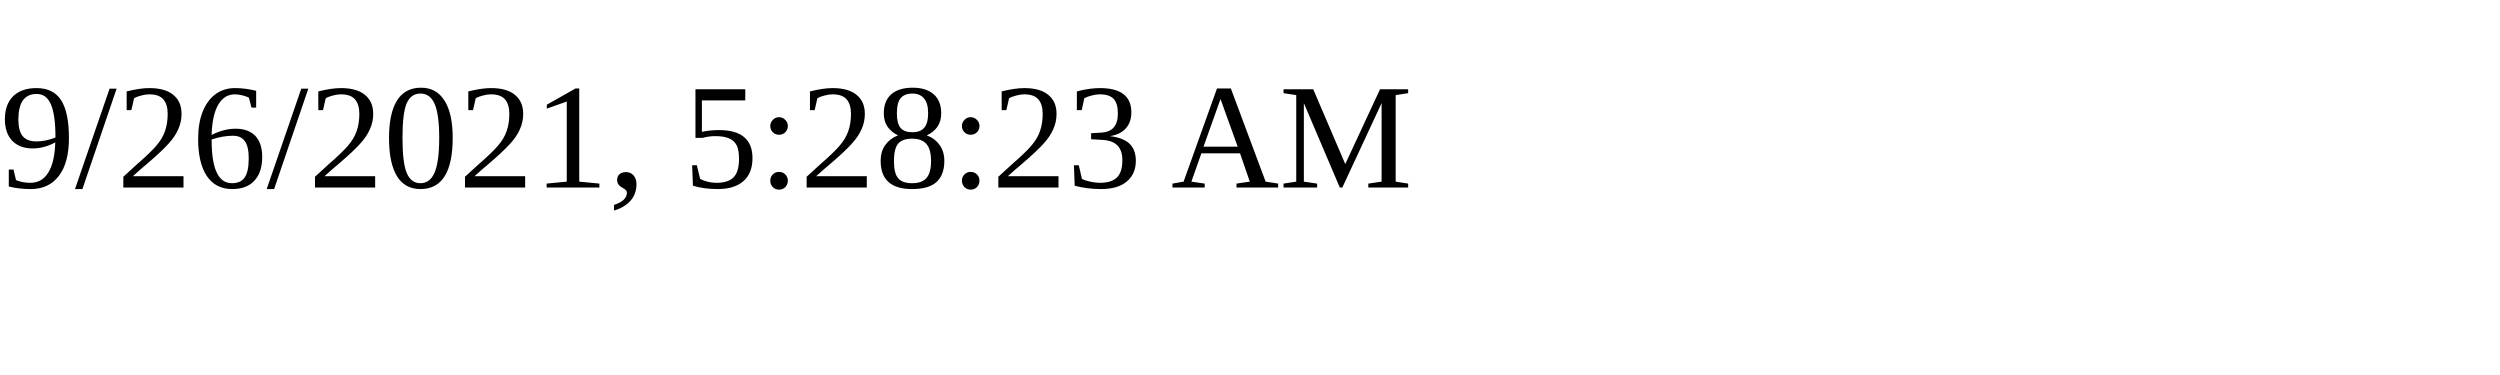
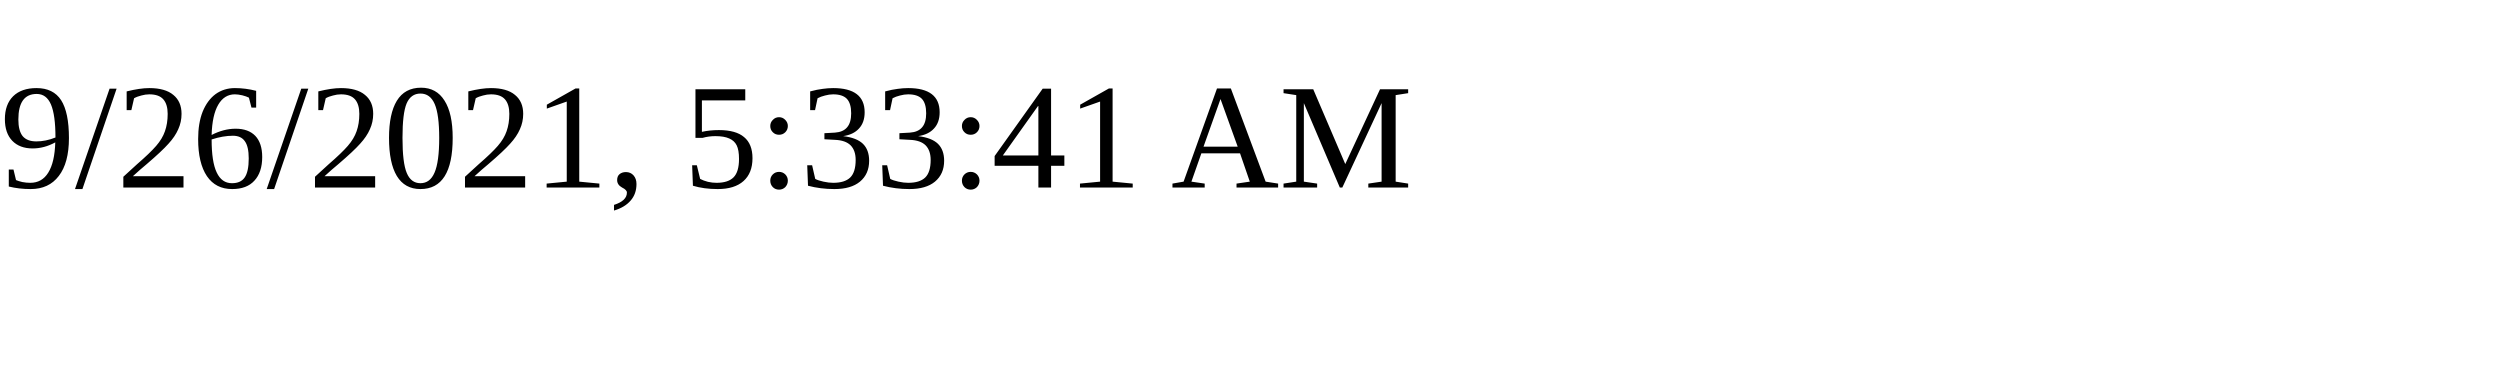
<svg xmlns="http://www.w3.org/2000/svg" height="30" width="200">
-   <text x="0" y="15">9/26/2021, 5:28:23 AM</text>
+   <text x="0" y="15">9/26/2021, 5:33:41 AM</text>
</svg>
